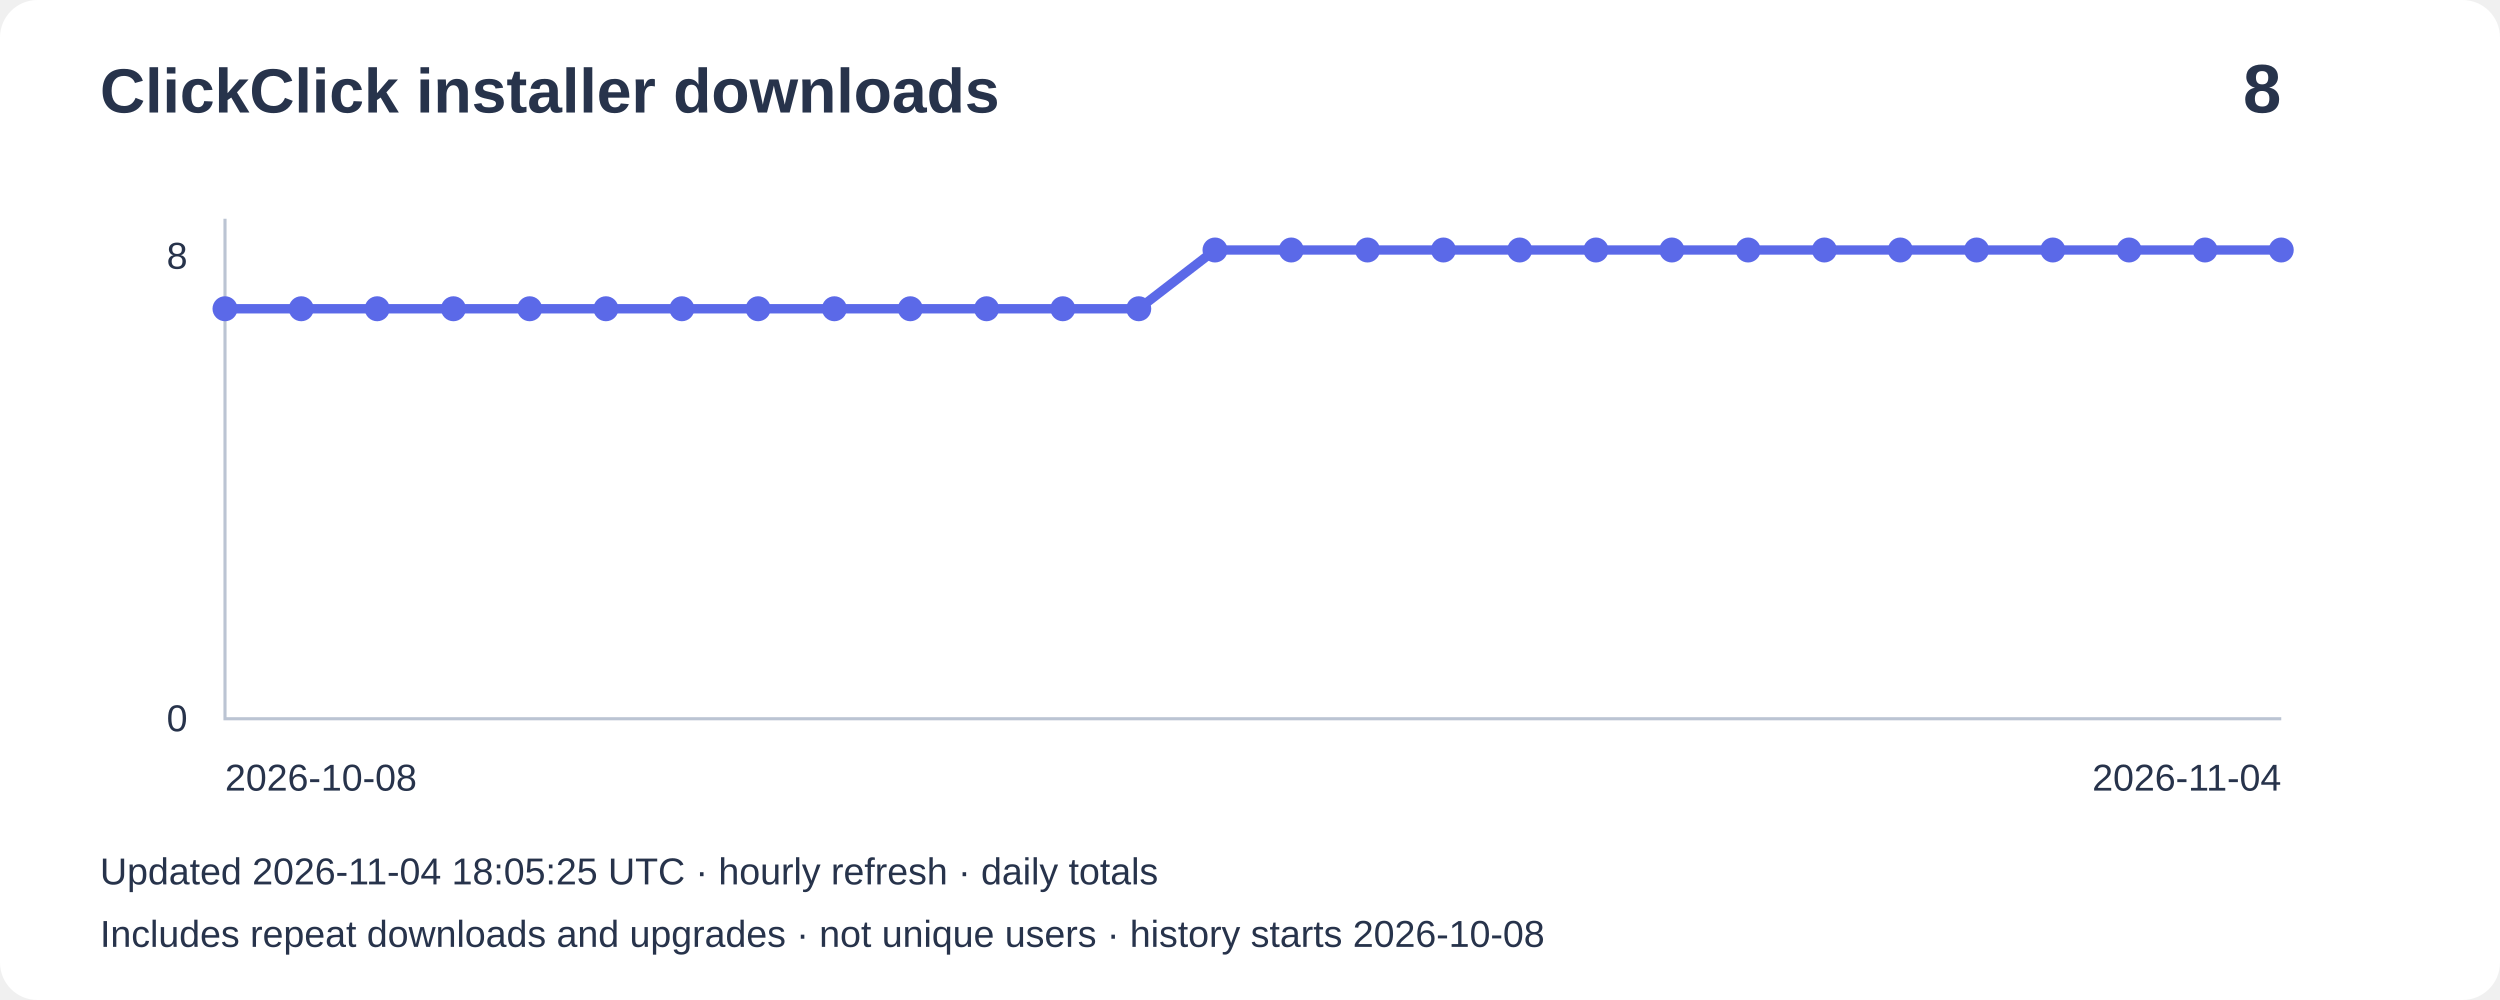
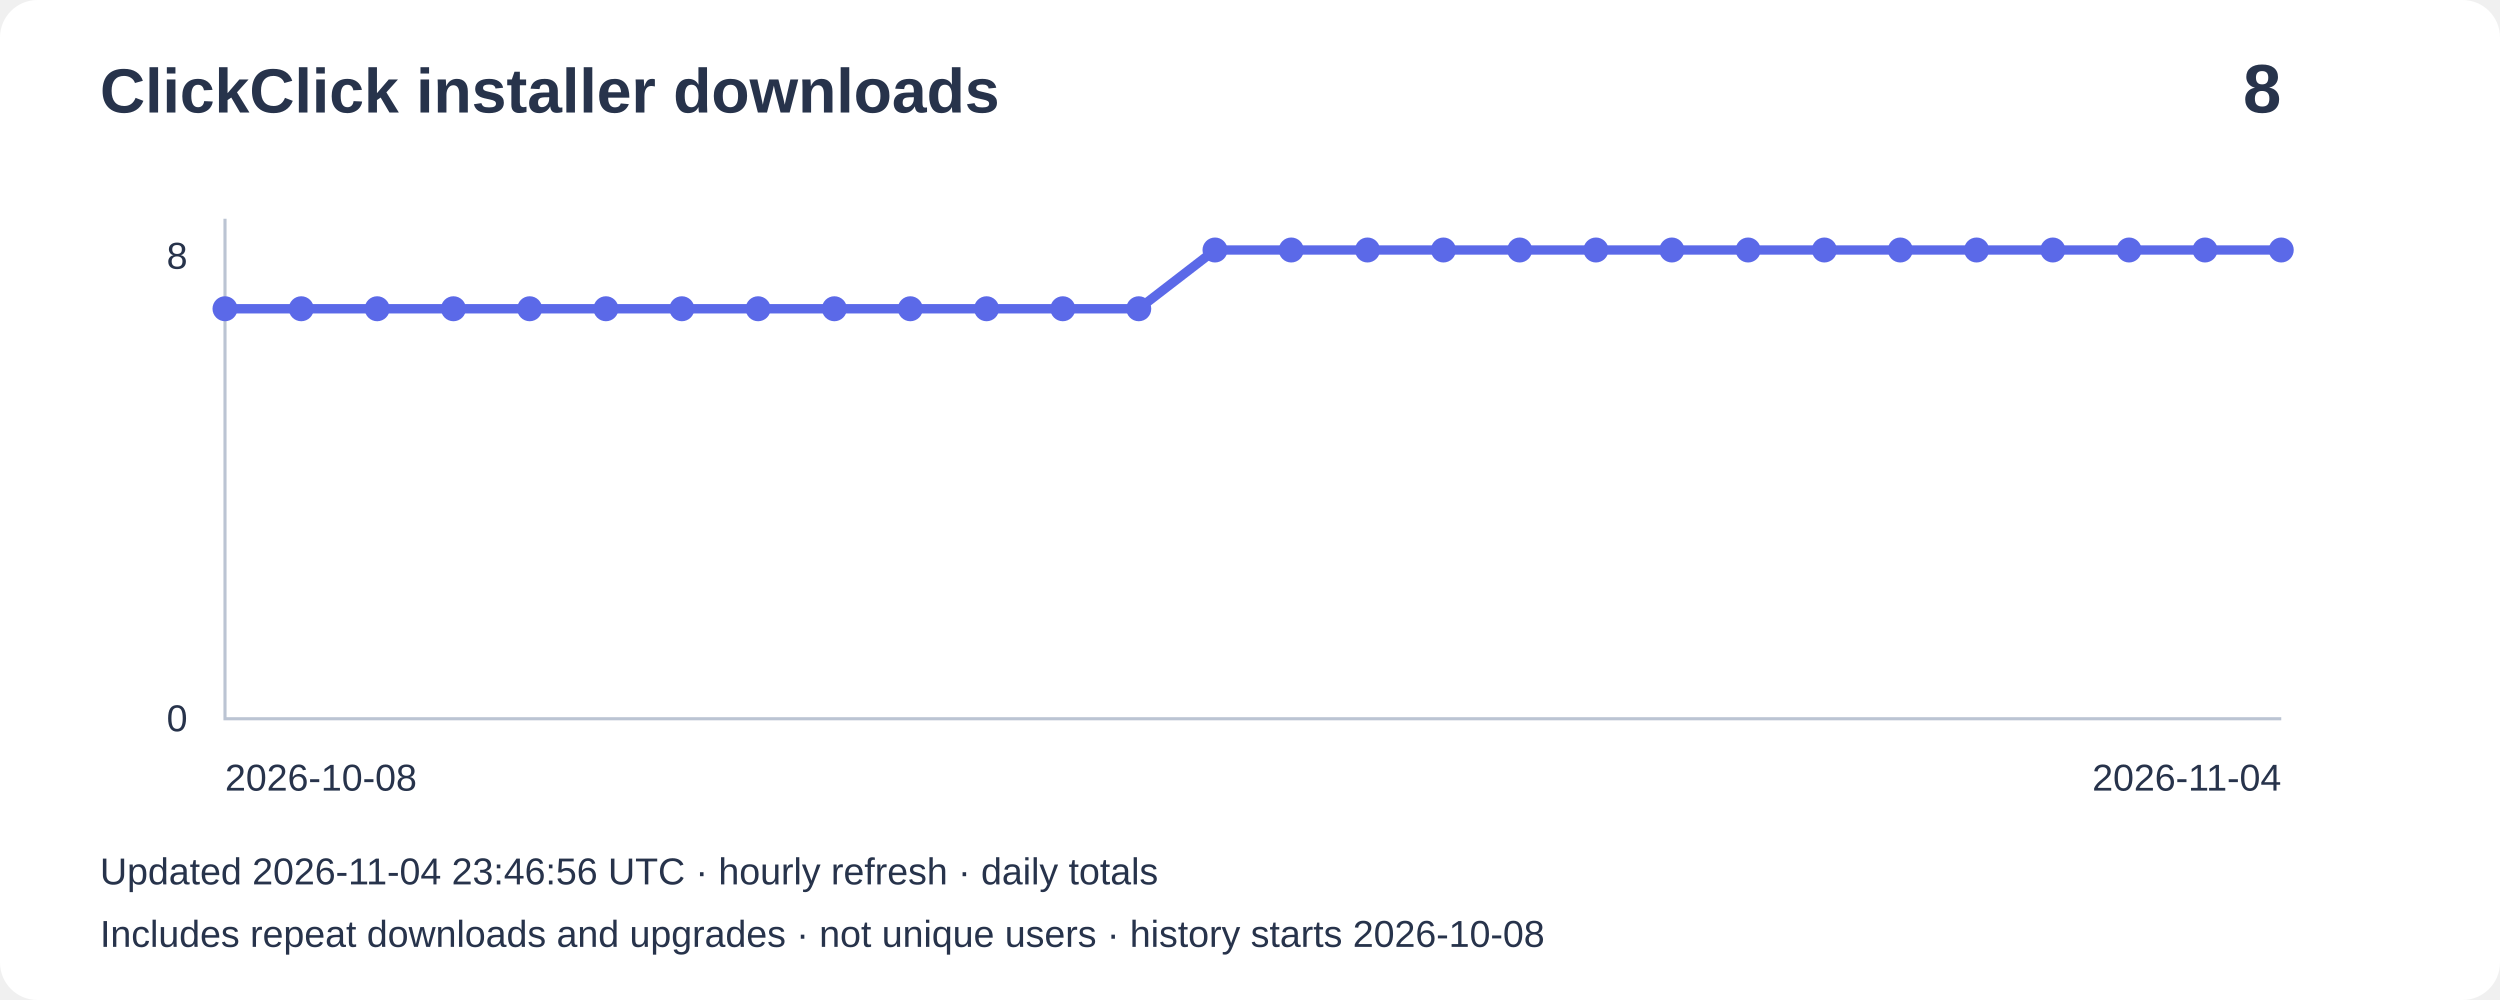
<svg xmlns="http://www.w3.org/2000/svg" width="800" height="320" viewBox="0 0 800 320" role="img" aria-label="Installer downloads: 8">
  <rect width="800" height="320" rx="12" fill="#ffffff" />
  <g font-family="Arial,sans-serif" fill="#27334b">
    <text x="32" y="36" font-size="20" font-weight="bold">ClickClick installer downloads</text>
    <text x="730" y="36" font-size="22" text-anchor="end" font-weight="bold">8</text>
    <path d="M72 70V230H730" fill="none" stroke="#bbc4d3" />
    <text x="60" y="86" text-anchor="end" font-size="12">8</text>
    <text x="60" y="234" text-anchor="end" font-size="12">0</text>
    <polyline points="72.0,98.8 96.4,98.8 120.7,98.8 145.1,98.8 169.5,98.8 193.9,98.8 218.2,98.8 242.6,98.8 267.0,98.8 291.3,98.8 315.7,98.8 340.1,98.8 364.4,98.8 388.8,80.0 413.2,80.0 437.6,80.0 461.9,80.0 486.3,80.0 510.7,80.0 535.0,80.0 559.4,80.0 583.8,80.0 608.1,80.0 632.5,80.0 656.9,80.0 681.3,80.0 705.6,80.0 730.0,80.0" fill="none" stroke="#5b69e8" stroke-width="3" />
    <circle cx="72.0" cy="98.8" r="4" fill="#5b69e8" />
    <circle cx="96.4" cy="98.8" r="4" fill="#5b69e8" />
    <circle cx="120.7" cy="98.8" r="4" fill="#5b69e8" />
    <circle cx="145.1" cy="98.8" r="4" fill="#5b69e8" />
    <circle cx="169.5" cy="98.8" r="4" fill="#5b69e8" />
    <circle cx="193.9" cy="98.8" r="4" fill="#5b69e8" />
    <circle cx="218.2" cy="98.8" r="4" fill="#5b69e8" />
    <circle cx="242.6" cy="98.8" r="4" fill="#5b69e8" />
    <circle cx="267.0" cy="98.8" r="4" fill="#5b69e8" />
    <circle cx="291.3" cy="98.8" r="4" fill="#5b69e8" />
    <circle cx="315.7" cy="98.8" r="4" fill="#5b69e8" />
    <circle cx="340.1" cy="98.8" r="4" fill="#5b69e8" />
    <circle cx="364.4" cy="98.8" r="4" fill="#5b69e8" />
    <circle cx="388.8" cy="80.0" r="4" fill="#5b69e8" />
    <circle cx="413.2" cy="80.0" r="4" fill="#5b69e8" />
    <circle cx="437.6" cy="80.0" r="4" fill="#5b69e8" />
    <circle cx="461.9" cy="80.0" r="4" fill="#5b69e8" />
    <circle cx="486.3" cy="80.0" r="4" fill="#5b69e8" />
    <circle cx="510.7" cy="80.0" r="4" fill="#5b69e8" />
    <circle cx="535.0" cy="80.0" r="4" fill="#5b69e8" />
    <circle cx="559.4" cy="80.0" r="4" fill="#5b69e8" />
    <circle cx="583.8" cy="80.0" r="4" fill="#5b69e8" />
    <circle cx="608.1" cy="80.0" r="4" fill="#5b69e8" />
    <circle cx="632.5" cy="80.0" r="4" fill="#5b69e8" />
    <circle cx="656.9" cy="80.0" r="4" fill="#5b69e8" />
    <circle cx="681.3" cy="80.0" r="4" fill="#5b69e8" />
    <circle cx="705.6" cy="80.0" r="4" fill="#5b69e8" />
    <circle cx="730.0" cy="80.0" r="4" fill="#5b69e8" />
    <text x="72" y="253" font-size="12">2026-10-08</text>
    <text x="730" y="253" text-anchor="end" font-size="12">2026-11-04</text>
-     <text x="32" y="283" font-size="12">Updated 2026-11-04 18:05:25 UTC · hourly refresh · daily totals</text>
+     <text x="32" y="283" font-size="12">Updated 2026-11-04 23:46:56 UTC · hourly refresh · daily totals</text>
    <text x="32" y="303" font-size="12">Includes repeat downloads and upgrades · not unique users · history starts 2026-10-08</text>
  </g>
</svg>
